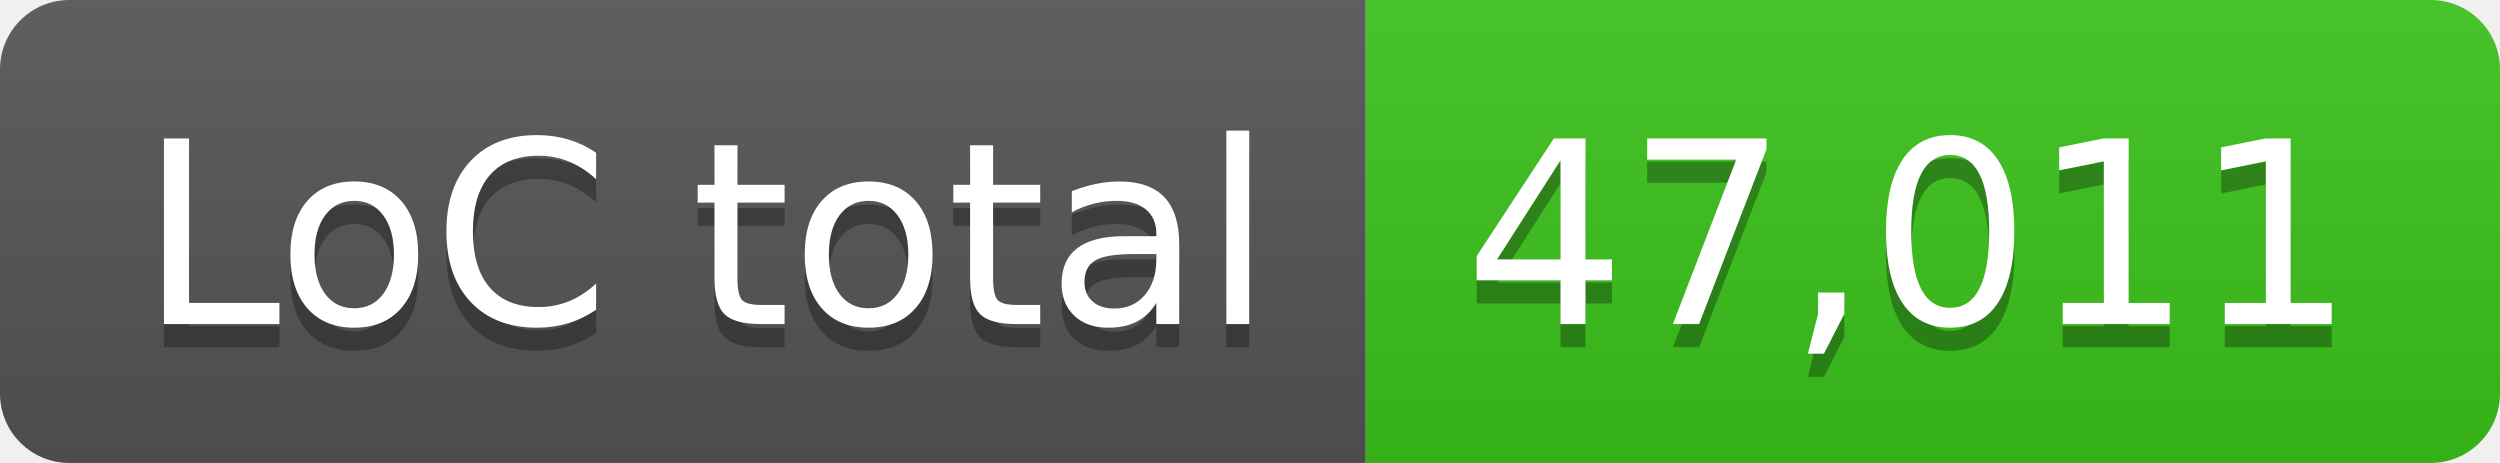
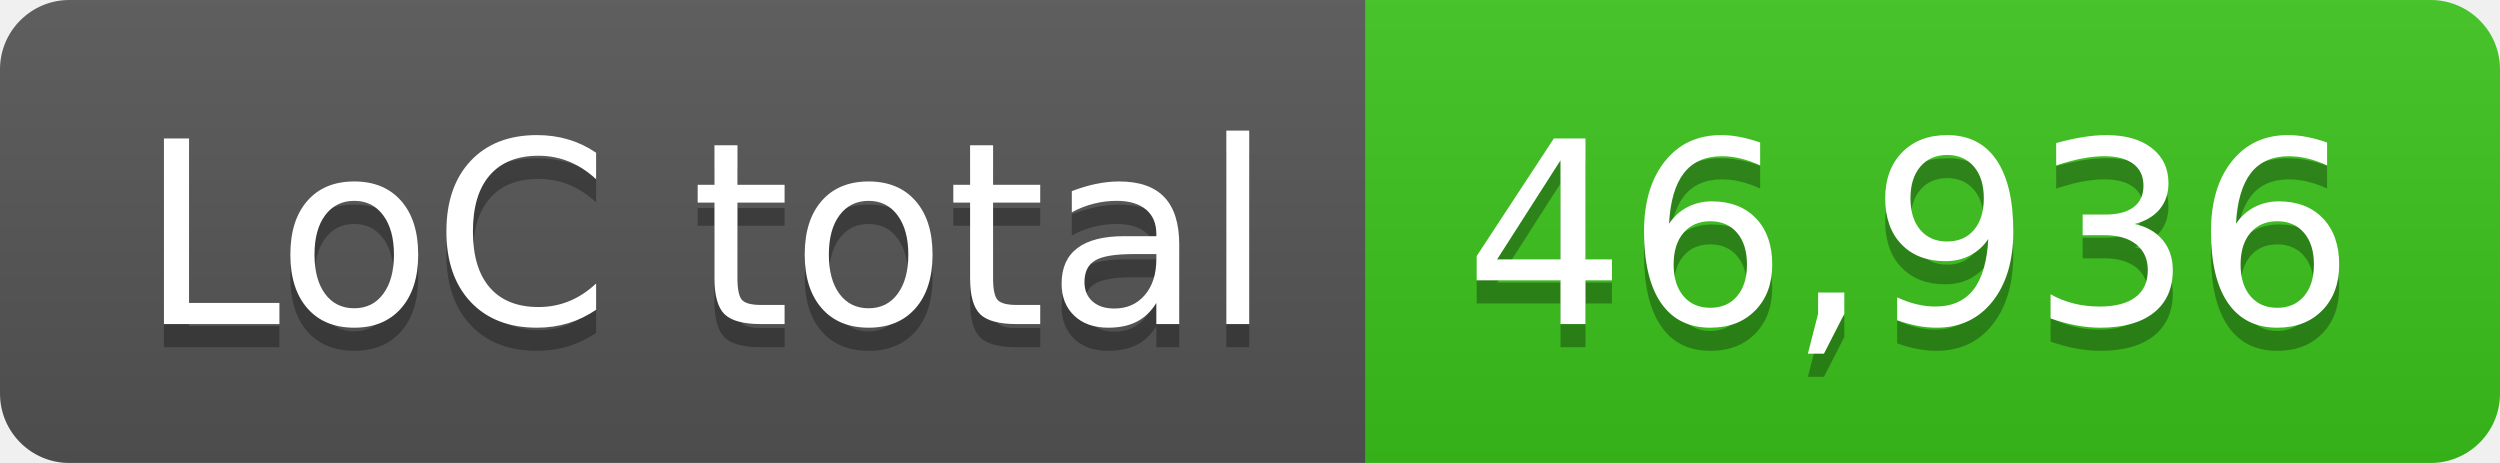
- <svg xmlns="http://www.w3.org/2000/svg" width="108" height="20" role="img" aria-label="LoC total: 47,011">
+ <svg xmlns="http://www.w3.org/2000/svg" width="108" height="20" role="img" aria-label="LoC total: 46,936">
  <linearGradient id="s" x2="0" y2="100%">
    <stop offset="0" stop-color="#bbb" stop-opacity=".1" />
    <stop offset="1" stop-opacity=".1" />
  </linearGradient>
  <clipPath id="r">
    <rect width="108" height="20" rx="3" fill="#fff" />
  </clipPath>
  <g clip-path="url(#r)">
    <rect width="59" height="20" fill="#555" />
    <rect x="59" width="49" height="20" fill="#3bc41c" />
    <rect width="108" height="20" fill="url(#s)" />
  </g>
  <g fill="#fff" text-anchor="middle" font-family="Verdana,Geneva,DejaVu Sans,sans-serif" text-rendering="geometricPrecision" font-size="110">
    <text aria-hidden="true" x="305" y="150" fill="#010101" fill-opacity=".3" transform="scale(.1)" textLength="490">LoC total</text>
    <text x="305" y="140" transform="scale(.1)" fill="#fff" textLength="490">LoC total</text>
-     <text aria-hidden="true" x="825" y="150" fill="#010101" fill-opacity=".3" transform="scale(.1)" textLength="390">47,011</text>
-     <text x="825" y="140" transform="scale(.1)" fill="#fff" textLength="390">47,011</text>
+     <text aria-hidden="true" x="825" y="150" fill="#010101" fill-opacity=".3" transform="scale(.1)" textLength="390">46,936</text>
+     <text x="825" y="140" transform="scale(.1)" fill="#fff" textLength="390">46,936</text>
  </g>
</svg>
